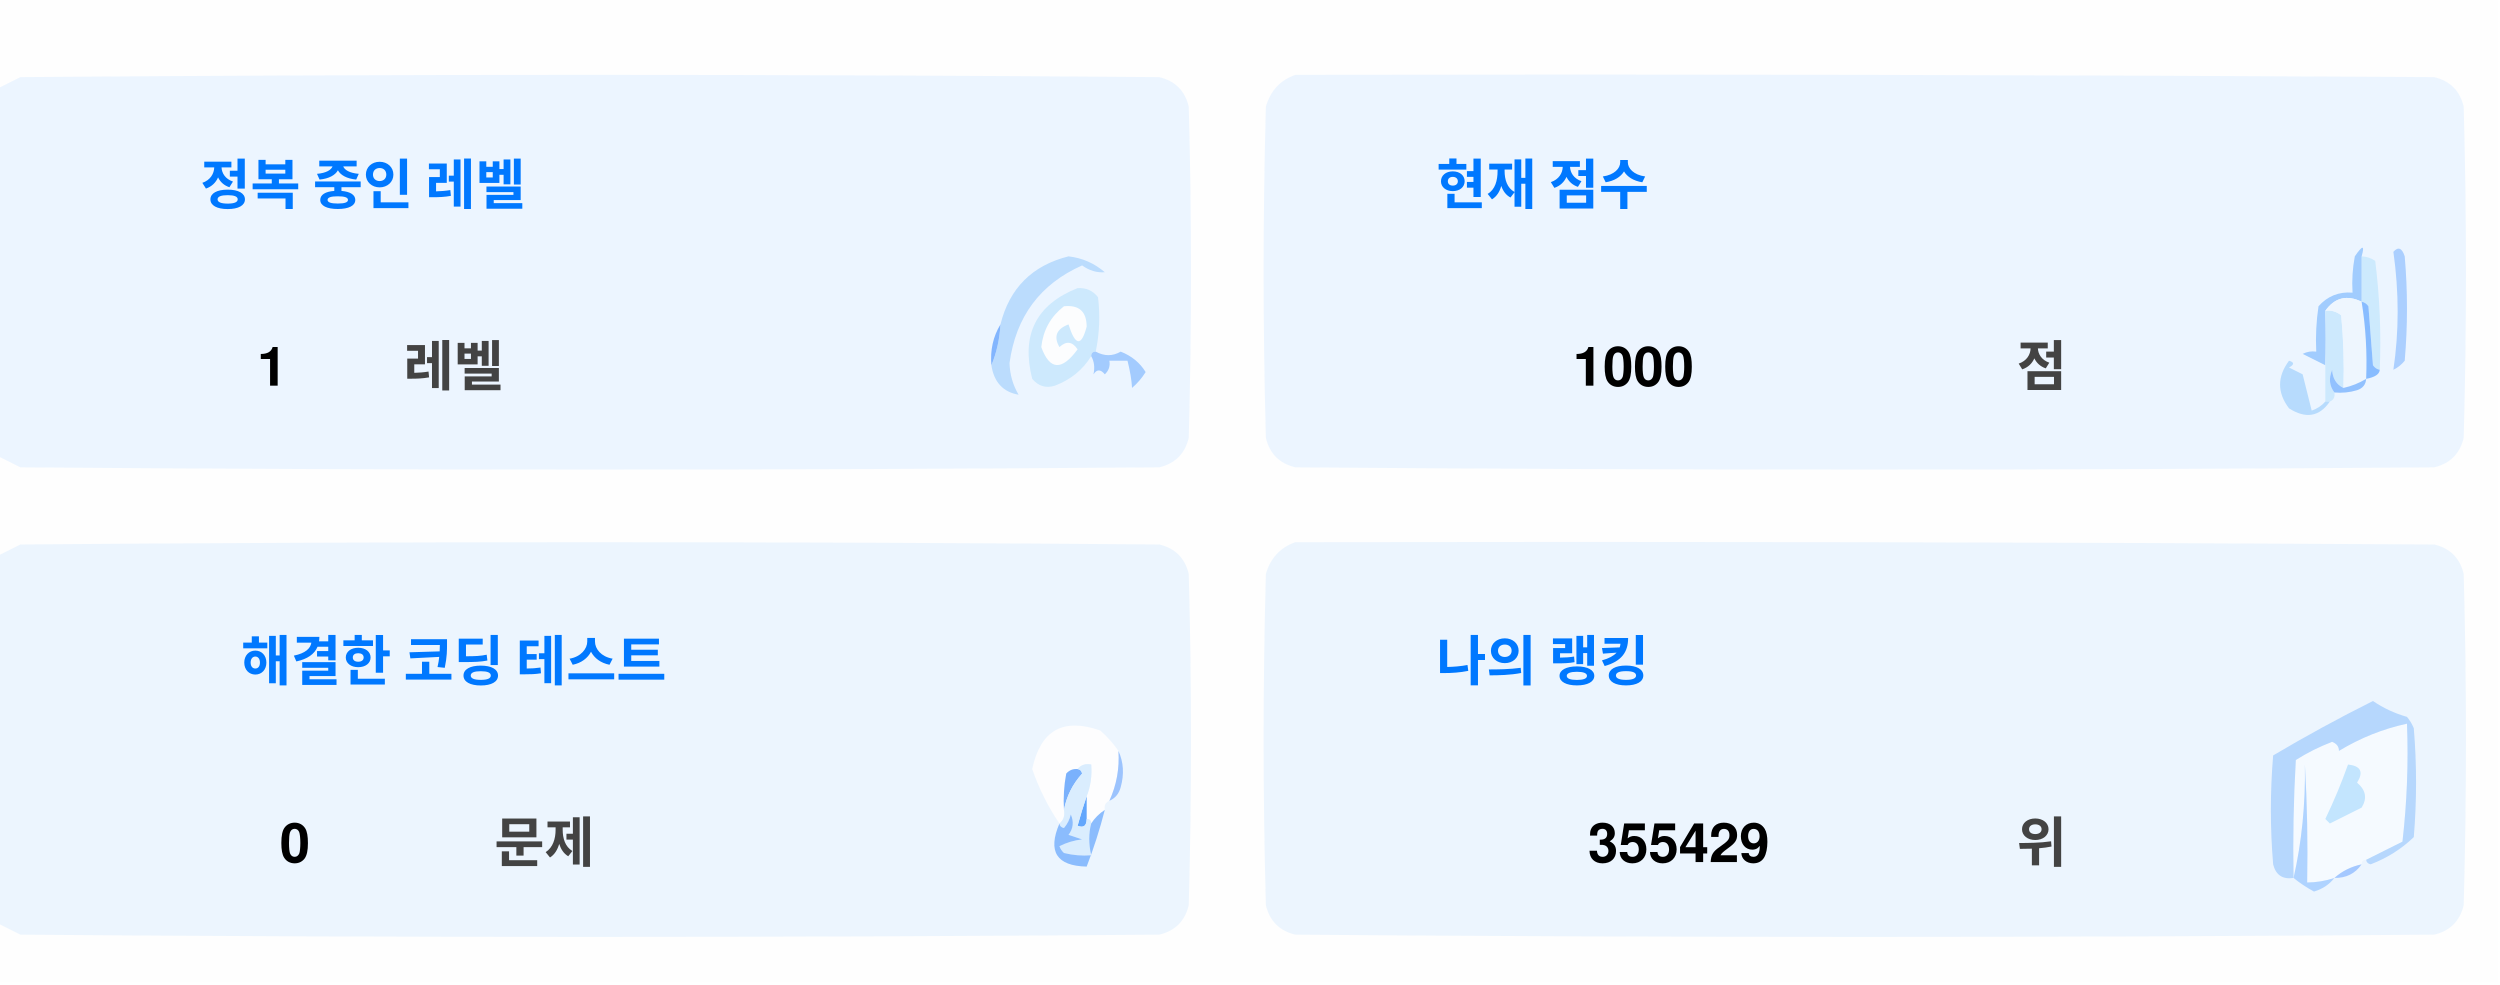
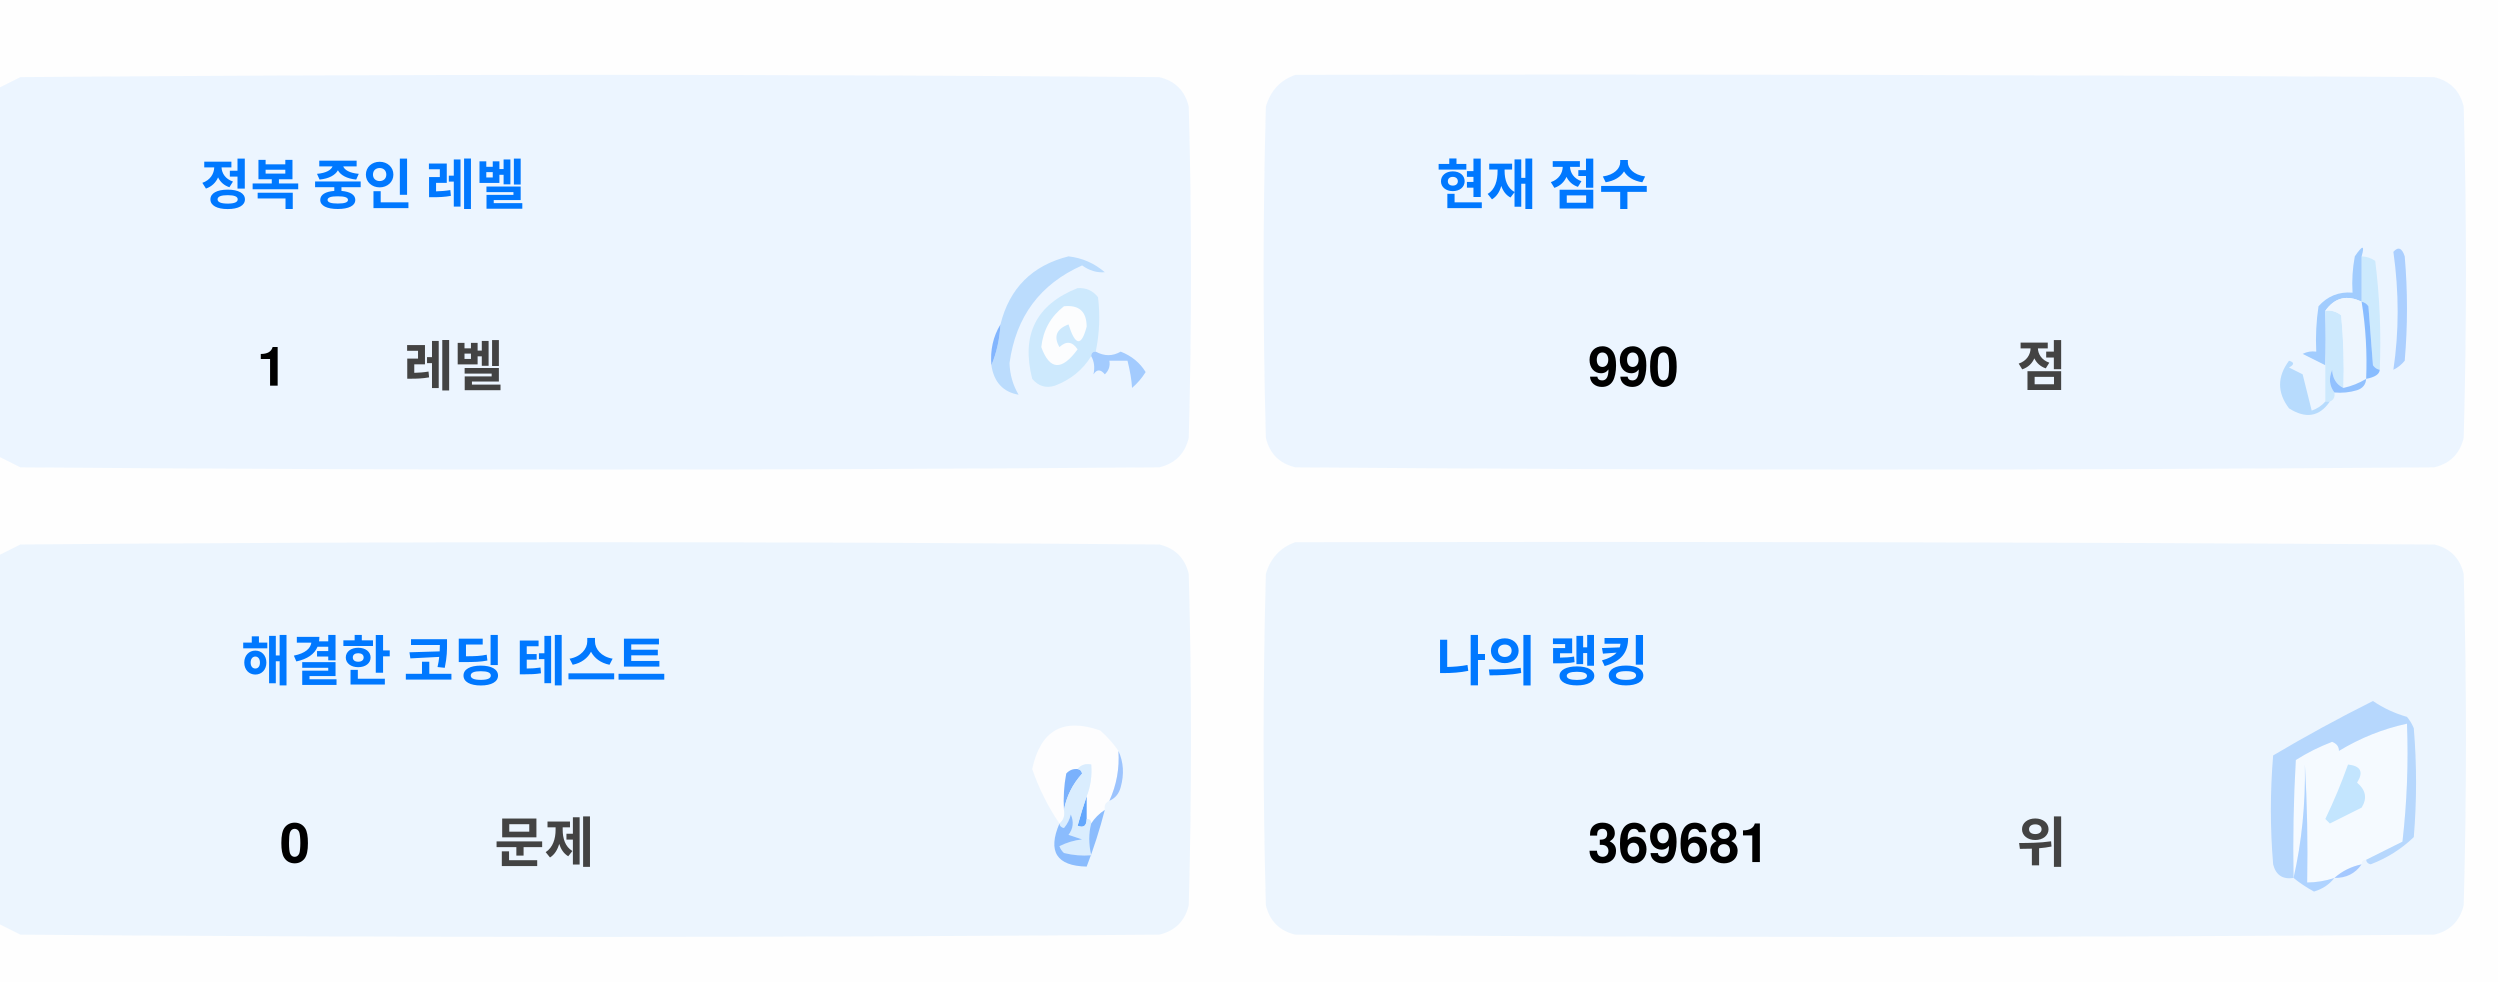
<svg xmlns="http://www.w3.org/2000/svg" version="1.1" width="551px" height="217px" style="shape-rendering:geometricPrecision; text-rendering:geometricPrecision; image-rendering:optimizeQuality; fill-rule:evenodd; clip-rule:evenodd">
  <style>.title {fill: #434343;font-size: 1rem;line-height: 1.5rem;font-weight: bold;font-family: -apple-system, BlinkMacSystemFont, Segoe UI, Helvetica, Arial, sans-serif, Apple Color Emoji, Segoe UI Emoji;}.desc {fill: #434343;font-size: 2.5rem;font-weight: bold;line-height: 1.5rem;font-family: -apple-system, BlinkMacSystemFont, Segoe UI, Helvetica, Arial, sans-serif, Apple Color Emoji, Segoe UI Emoji;}.desc-2 {fill: #434343;font-size: 1rem;font-weight: bold;line-height: 1.5rem;font-family: -apple-system, BlinkMacSystemFont, Segoe UI, Helvetica, Arial, sans-serif, Apple Color Emoji, Segoe UI Emoji;}.text, .desc {animation: twinkling 4s ease-in-out infinite;}@keyframes twinkling {40% { opacity: 1; }50% { opacity: 0.5; }60% { opacity: 1; }70% { opacity: 0.5; }80% { opacity: 1; }}</style>
  <g>
    <path style="opacity:1" fill="#fefefe" d="M -0.5,-0.5 C 183.167,-0.5 366.833,-0.5 550.5,-0.5C 550.5,71.833 550.5,144.167 550.5,216.5C 366.833,216.5 183.167,216.5 -0.5,216.5C -0.5,212.167 -0.5,207.833 -0.5,203.5C 1.14,204.32 2.807,205.153 4.5,206C 88.167,206.667 171.833,206.667 255.5,206C 259,205.167 261.167,203 262,199.5C 262.667,175.167 262.667,150.833 262,126.5C 261.167,123 259,120.833 255.5,120C 171.833,119.333 88.167,119.333 4.5,120C 2.807,120.847 1.14,121.68 -0.5,122.5C -0.5,115.167 -0.5,107.833 -0.5,100.5C 1.14,101.32 2.807,102.153 4.5,103C 88.167,103.667 171.833,103.667 255.5,103C 259,102.167 261.167,100 262,96.5C 262.667,72.167 262.667,47.833 262,23.5C 261.167,20 259,17.833 255.5,17C 171.833,16.333 88.167,16.333 4.5,17C 2.807,17.847 1.14,18.68 -0.5,19.5C -0.5,12.833 -0.5,6.167 -0.5,-0.5 Z" />
  </g>
  <g>
    <path style="opacity:1" fill="#ecf5ff" d="M -0.5,100.5 C -0.5,73.5 -0.5,46.5 -0.5,19.5C 1.14,18.68 2.807,17.847 4.5,17C 88.167,16.333 171.833,16.333 255.5,17C 259,17.833 261.167,20 262,23.5C 262.667,47.833 262.667,72.167 262,96.5C 261.167,100 259,102.167 255.5,103C 171.833,103.667 88.167,103.667 4.5,103C 2.807,102.153 1.14,101.32 -0.5,100.5 Z" />
  </g>
  <g>
    <path style="opacity:1" fill="#ecf5ff" d="M 285.5,16.5 C 369.167,16.333 452.834,16.5 536.5,17C 540,17.833 542.167,20 543,23.5C 543.667,47.833 543.667,72.167 543,96.5C 542.167,100 540,102.167 536.5,103C 452.833,103.667 369.167,103.667 285.5,103C 282,102.167 279.833,100 279,96.5C 278.333,72.167 278.333,47.833 279,23.5C 280.018,19.985 282.185,17.652 285.5,16.5 Z" />
  </g>
  <g>
    <path style="opacity:1" fill="#cdeafd" d="M 520.5,56.5 C 521.583,56.539 522.583,56.873 523.5,57.5C 524.498,65.472 524.831,73.472 524.5,81.5C 523.883,81.389 523.383,81.056 523,80.5C 522.667,76.167 522.333,71.833 522,67.5C 521.617,66.944 521.117,66.611 520.5,66.5C 520.5,63.167 520.5,59.833 520.5,56.5 Z" />
  </g>
  <g>
    <path style="opacity:1" fill="#abcfff" d="M 527.5,55.5 C 528.566,54.308 529.399,54.641 530,56.5C 530.667,64.167 530.667,71.833 530,79.5C 529.311,80.357 528.478,81.023 527.5,81.5C 528.758,73.08 528.758,64.414 527.5,55.5 Z" />
  </g>
  <g>
    <path style="opacity:1" fill="#bbdcfd" d="M 218.5,80.5 C 219.657,77.727 220.324,74.727 220.5,71.5C 222.49,63.51 227.49,58.51 235.5,56.5C 238.528,56.847 241.194,58.014 243.5,60C 241.744,60.141 240.078,59.641 238.5,58.5C 229.247,62.607 223.914,69.773 222.5,80C 222.565,82.526 223.232,84.859 224.5,87C 221.07,86.397 219.07,84.231 218.5,80.5 Z" />
  </g>
  <g>
    <path style="opacity:1" fill="#cde9fd" d="M 241.5,77.5 C 240.833,77.5 240.5,77.833 240.5,78.5C 238.628,81.529 235.961,83.695 232.5,85C 230.536,85.624 228.869,85.124 227.5,83.5C 225.021,73.791 228.354,67.124 237.5,63.5C 239.374,63.39 240.874,64.056 242,65.5C 242.497,69.524 242.331,73.524 241.5,77.5 Z" />
  </g>
  <g>
    <path style="opacity:1" fill="#fcfdfe" d="M 234.5,67.5 C 237.826,67.162 239.493,68.662 239.5,72C 238.334,76.434 237,76.267 235.5,71.5C 232.832,72.515 232.166,74.182 233.5,76.5C 235.017,75.089 236.351,75.256 237.5,77C 234.006,81.771 231.34,81.605 229.5,76.5C 229.904,72.771 231.571,69.771 234.5,67.5 Z" />
  </g>
  <g>
    <path style="opacity:1" fill="#a1ccfe" d="M 520.5,56.5 C 520.5,59.833 520.5,63.167 520.5,66.5C 517.238,64.922 514.572,65.589 512.5,68.5C 512.617,72.81 512.617,76.81 512.5,80.5C 510.86,79.68 509.193,78.847 507.5,78C 508.448,77.517 509.448,77.35 510.5,77.5C 510.335,74.15 510.502,70.817 511,67.5C 512.995,65.253 515.495,64.253 518.5,64.5C 518.336,61.813 518.503,59.146 519,56.5C 520.731,53.969 521.231,53.969 520.5,56.5 Z" />
  </g>
  <g>
    <path style="opacity:1" fill="#cde9fd" d="M 512.5,68.5 C 513.822,68.33 514.989,68.663 516,69.5C 516.499,74.823 516.666,80.156 516.5,85.5C 514.955,84.77 514.122,83.437 514,81.5C 513.22,83.387 513.387,85.054 514.5,86.5C 514.672,87.492 514.338,88.158 513.5,88.5C 513.167,88.5 512.833,88.5 512.5,88.5C 512.5,85.833 512.5,83.167 512.5,80.5C 512.617,76.81 512.617,72.81 512.5,68.5 Z" />
  </g>
  <g>
    <path style="opacity:1" fill="#eef6fe" d="M 520.5,66.5 C 521.407,72.106 521.74,77.773 521.5,83.5C 519.95,84.441 518.284,85.108 516.5,85.5C 516.666,80.156 516.499,74.823 516,69.5C 514.989,68.663 513.822,68.33 512.5,68.5C 514.572,65.589 517.238,64.922 520.5,66.5 Z" />
  </g>
  <g>
    <path style="opacity:1" fill="#88bcff" d="M 520.5,66.5 C 521.117,66.611 521.617,66.944 522,67.5C 522.333,71.833 522.667,76.167 523,80.5C 523.383,81.056 523.883,81.389 524.5,81.5C 524.445,82.469 523.445,83.136 521.5,83.5C 521.74,77.773 521.407,72.106 520.5,66.5 Z" />
  </g>
  <g>
    <path style="opacity:1" fill="#82b5fe" d="M 220.5,71.5 C 220.324,74.727 219.657,77.727 218.5,80.5C 218.215,77.171 218.882,74.171 220.5,71.5 Z" />
  </g>
  <g>
    <path style="opacity:1" fill="#a3cbfe" d="M 240.5,78.5 C 240.5,77.833 240.833,77.5 241.5,77.5C 243.391,78.536 245.224,78.536 247,77.5C 249.391,78.429 251.225,79.929 252.5,82C 251.681,83.319 250.681,84.486 249.5,85.5C 249.409,83.777 249.075,81.777 248.5,79.5C 247.167,79.5 245.833,79.5 244.5,79.5C 244.719,80.675 244.386,81.675 243.5,82.5C 242.575,81.359 241.741,81.359 241,82.5C 241.331,80.981 241.164,79.648 240.5,78.5 Z" />
  </g>
  <g>
    <path style="opacity:1" fill="#b7dbfd" d="M 512.5,88.5 C 512.833,88.5 513.167,88.5 513.5,88.5C 511.199,91.857 508.199,92.357 504.5,90C 501.872,86.535 501.872,83.035 504.5,79.5C 505.696,79.846 505.696,80.346 504.5,81C 505.5,81.5 506.5,82 507.5,82.5C 508.167,85.167 508.833,87.833 509.5,90.5C 510.739,90.058 511.739,89.391 512.5,88.5 Z" />
  </g>
  <g>
    <path style="opacity:1" fill="#92c1fe" d="M 516.5,85.5 C 518.284,85.108 519.95,84.441 521.5,83.5C 521.423,84.75 520.756,85.583 519.5,86C 517.866,86.493 516.199,86.66 514.5,86.5C 513.387,85.054 513.22,83.387 514,81.5C 514.122,83.437 514.955,84.77 516.5,85.5 Z" />
  </g>
  <g>
    <path style="opacity:1" fill="#ecf5fe" d="M -0.5,203.5 C -0.5,176.5 -0.5,149.5 -0.5,122.5C 1.14,121.68 2.807,120.847 4.5,120C 88.167,119.333 171.833,119.333 255.5,120C 259,120.833 261.167,123 262,126.5C 262.667,150.833 262.667,175.167 262,199.5C 261.167,203 259,205.167 255.5,206C 171.833,206.667 88.167,206.667 4.5,206C 2.807,205.153 1.14,204.32 -0.5,203.5 Z" />
  </g>
  <g>
    <path style="opacity:1" fill="#ecf5fe" d="M 285.5,119.5 C 369.167,119.333 452.834,119.5 536.5,120C 540,120.833 542.167,123 543,126.5C 543.667,150.833 543.667,175.167 543,199.5C 542.167,203 540,205.167 536.5,206C 452.833,206.667 369.167,206.667 285.5,206C 282,205.167 279.833,203 279,199.5C 278.333,175.167 278.333,150.833 279,126.5C 280.018,122.985 282.185,120.652 285.5,119.5 Z" />
  </g>
  <g>
    <path style="opacity:1" fill="#fdfdfe" d="M 246.5,165.5 C 246.758,169.367 246.092,173.034 244.5,176.5C 243.662,176.842 243.328,177.508 243.5,178.5C 242.272,179.306 241.272,180.306 240.5,181.5C 240.5,180.833 240.167,180.5 239.5,180.5C 239.5,178.833 239.5,177.167 239.5,175.5C 240.369,173.283 240.702,170.95 240.5,168.5C 239.209,168.263 238.209,168.596 237.5,169.5C 236.504,169.414 235.671,169.748 235,170.5C 234.503,173.146 234.336,175.813 234.5,178.5C 234.737,179.791 234.404,180.791 233.5,181.5C 230.986,177.806 228.986,173.806 227.5,169.5C 229.309,160.957 234.309,158.124 242.5,161C 244.07,162.397 245.404,163.897 246.5,165.5 Z" />
  </g>
  <g>
    <path style="opacity:1" fill="#f5faff" d="M 521.5,189.5 C 520.833,189.5 520.5,189.833 520.5,190.5C 518.181,190.992 516.181,191.992 514.5,193.5C 512.565,194.15 510.565,194.483 508.5,194.5C 508.666,185.827 508.5,177.16 508,168.5C 508.141,177.227 507.308,185.56 505.5,193.5C 505.334,184.827 505.5,176.16 506,167.5C 508.527,165.903 511.194,164.57 514,163.5C 515.011,163.892 515.511,164.559 515.5,165.5C 520.21,162.641 525.21,160.641 530.5,159.5C 530.831,168.192 530.498,176.859 529.5,185.5C 526.807,186.847 524.14,188.18 521.5,189.5 Z" />
  </g>
  <g>
    <path style="opacity:1" fill="#b6d7fd" d="M 521.5,189.5 C 524.14,188.18 526.807,186.847 529.5,185.5C 530.498,176.859 530.831,168.192 530.5,159.5C 525.21,160.641 520.21,162.641 515.5,165.5C 515.511,164.559 515.011,163.892 514,163.5C 511.194,164.57 508.527,165.903 506,167.5C 505.5,176.16 505.334,184.827 505.5,193.5C 503.089,193.863 501.589,192.863 501,190.5C 500.333,182.5 500.333,174.5 501,166.5C 508.173,162.246 515.507,158.246 523,154.5C 525.304,156.068 527.804,157.235 530.5,158C 531.126,158.75 531.626,159.584 532,160.5C 532.667,168.5 532.667,176.5 532,184.5C 529.292,187.111 526.125,189.111 522.5,190.5C 521.893,190.376 521.56,190.043 521.5,189.5 Z" />
  </g>
  <g>
    <path style="opacity:1" fill="#c3e5fe" d="M 517.5,168.5 C 520.317,168.801 520.984,170.134 519.5,172.5C 521.439,174.122 521.772,175.956 520.5,178C 518.167,179.167 515.833,180.333 513.5,181.5C 513.167,181.167 512.833,180.833 512.5,180.5C 514.414,176.515 516.081,172.515 517.5,168.5 Z" />
  </g>
  <g>
    <path style="opacity:1" fill="#7ab1fc" d="M 237.5,169.5 C 238.043,169.56 238.376,169.893 238.5,170.5C 236.395,172.836 235.062,175.503 234.5,178.5C 234.336,175.813 234.503,173.146 235,170.5C 235.671,169.748 236.504,169.414 237.5,169.5 Z" />
  </g>
  <g>
    <path style="opacity:1" fill="#afd3ff" d="M 514.5,193.5 C 513.378,194.947 511.878,195.947 510,196.5C 508.348,195.601 506.848,194.601 505.5,193.5C 507.308,185.56 508.141,177.227 508,168.5C 508.5,177.16 508.666,185.827 508.5,194.5C 510.565,194.483 512.565,194.15 514.5,193.5 Z" />
  </g>
  <g>
    <path style="opacity:1" fill="#9cc3fd" d="M 246.5,165.5 C 247.634,167.966 247.801,170.633 247,173.5C 246.623,174.942 245.79,175.942 244.5,176.5C 246.092,173.034 246.758,169.367 246.5,165.5 Z" />
  </g>
  <g>
    <path style="opacity:1" fill="#62a6fc" d="M 239.5,175.5 C 239.5,177.167 239.5,178.833 239.5,180.5C 239.483,182.028 238.816,182.528 237.5,182C 238.117,179.723 238.784,177.556 239.5,175.5 Z" />
  </g>
  <g>
    <path style="opacity:1" fill="#daedfe" d="M 237.5,169.5 C 238.209,168.596 239.209,168.263 240.5,168.5C 240.702,170.95 240.369,173.283 239.5,175.5C 238.784,177.556 238.117,179.723 237.5,182C 238.816,182.528 239.483,182.028 239.5,180.5C 240.167,180.5 240.5,180.833 240.5,181.5C 239.918,183.669 239.918,186.002 240.5,188.5C 238.473,188.662 236.473,188.495 234.5,188C 234.043,187.586 233.709,187.086 233.5,186.5C 235.078,185.702 236.744,185.202 238.5,185C 237.5,184.667 236.5,184.333 235.5,184C 236.554,182.612 236.72,181.112 236,179.5C 235.751,180.624 235.251,181.624 234.5,182.5C 233.893,182.376 233.56,182.043 233.5,181.5C 234.404,180.791 234.737,179.791 234.5,178.5C 235.062,175.503 236.395,172.836 238.5,170.5C 238.376,169.893 238.043,169.56 237.5,169.5 Z" />
  </g>
  <g>
    <path style="opacity:1" fill="#8bbcfd" d="M 243.5,178.5 C 242.395,182.803 241.062,186.969 239.5,191C 232.857,190.847 230.857,187.68 233.5,181.5C 233.56,182.043 233.893,182.376 234.5,182.5C 235.251,181.624 235.751,180.624 236,179.5C 236.72,181.112 236.554,182.612 235.5,184C 236.5,184.333 237.5,184.667 238.5,185C 236.744,185.202 235.078,185.702 233.5,186.5C 233.709,187.086 234.043,187.586 234.5,188C 236.473,188.495 238.473,188.662 240.5,188.5C 239.918,186.002 239.918,183.669 240.5,181.5C 241.272,180.306 242.272,179.306 243.5,178.5 Z" />
  </g>
  <g>
    <path style="opacity:1" fill="#a4c8ff" d="M 520.5,190.5 C 519.089,192.539 517.089,193.539 514.5,193.5C 516.181,191.992 518.181,190.992 520.5,190.5 Z" />
  </g>
  <text text-anchor="middle" x="80" y="45" class="title" style="fill:#0078ff;" stroke="#none" stroke-width="1">정복 중인 레벨</text>
  <text text-anchor="middle" x="60" y="85" class="desc" style="fill:#000000;" stroke="#none" stroke-width="1">1</text>
  <text text-anchor="middle" x="100" y="85" class="desc-2" style="fill:#434343;" stroke="#none" stroke-width="1">레벨</text>
  <text text-anchor="middle" x="340" y="45" class="title" style="fill:#0078ff;" stroke="#none" stroke-width="1">현재 점수</text>
-   <text text-anchor="middle" x="360" y="85" class="desc" style="fill:#000000;" stroke="#none" stroke-width="1">1000</text>
+   <text text-anchor="middle" x="360" y="85" class="desc" style="fill:#000000;" stroke="#none" stroke-width="1">990</text>
  <text text-anchor="middle" x="450" y="85" class="desc-2" style="fill:#434343;" stroke="#none" stroke-width="1">점</text>
  <text text-anchor="middle" x="100" y="150" class="title" style="fill:#0078ff;" stroke="#none" stroke-width="1">해결한 코딩 테스트</text>
  <text text-anchor="middle" x="65" y="190" class="desc" style="fill:#000000;" stroke="#none" stroke-width="1">0</text>
  <text text-anchor="middle" x="120" y="190" class="desc-2" style="fill:#434343;" stroke="#none" stroke-width="1">문제</text>
  <text text-anchor="middle" x="340" y="150" class="title" style="fill:#0078ff;" stroke="#none" stroke-width="1">나의 랭킹</text>
-   <text text-anchor="middle" x="370" y="190" class="desc" style="fill:#000000;" stroke="#none" stroke-width="1">355429</text>
+   <text text-anchor="middle" x="370" y="190" class="desc" style="fill:#000000;" stroke="#none" stroke-width="1">369681</text>
  <text text-anchor="middle" x="450" y="190" class="desc-2" style="fill:#434343;" stroke="#none" stroke-width="1">위</text>
</svg>
